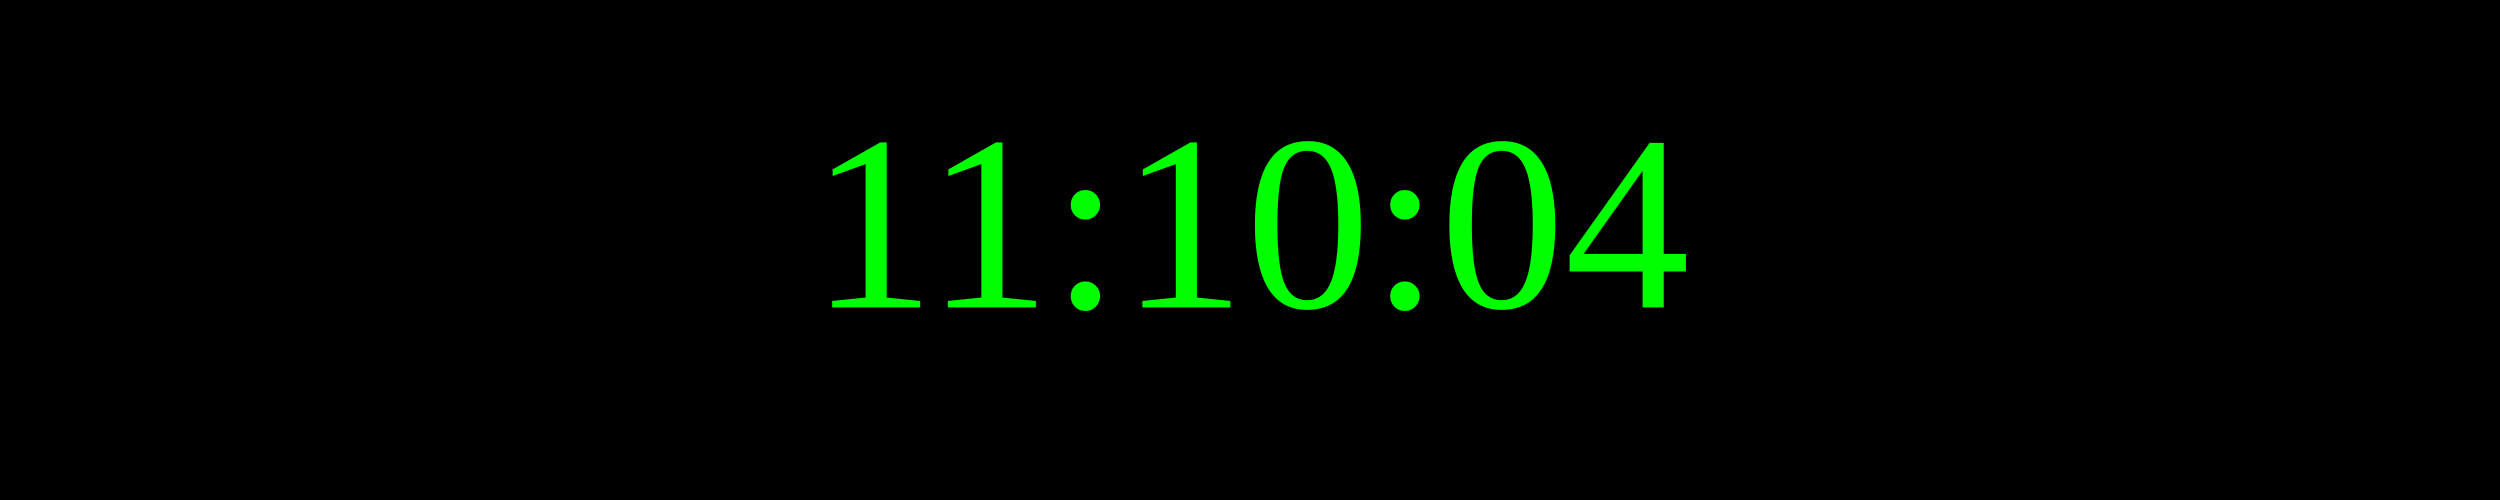
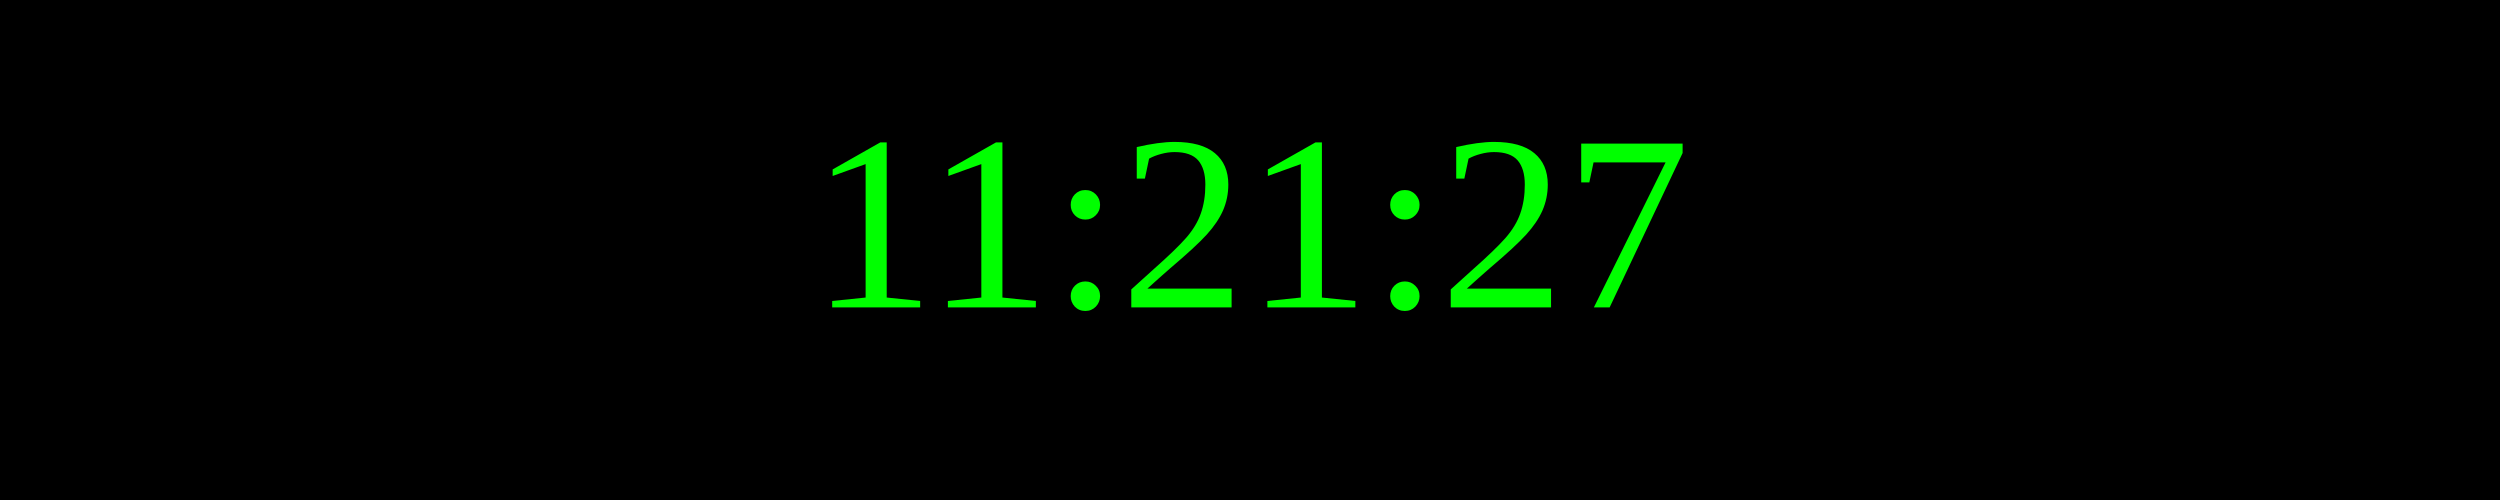
<svg xmlns="http://www.w3.org/2000/svg" width="250" height="50">
  <rect width="100%" height="100%" fill="black" />
  <text x="50%" y="50%" font-size="25" fill="lime" text-anchor="middle" dominant-baseline="middle">
- 11:10:04
+ 11:21:27
</text>
</svg>
